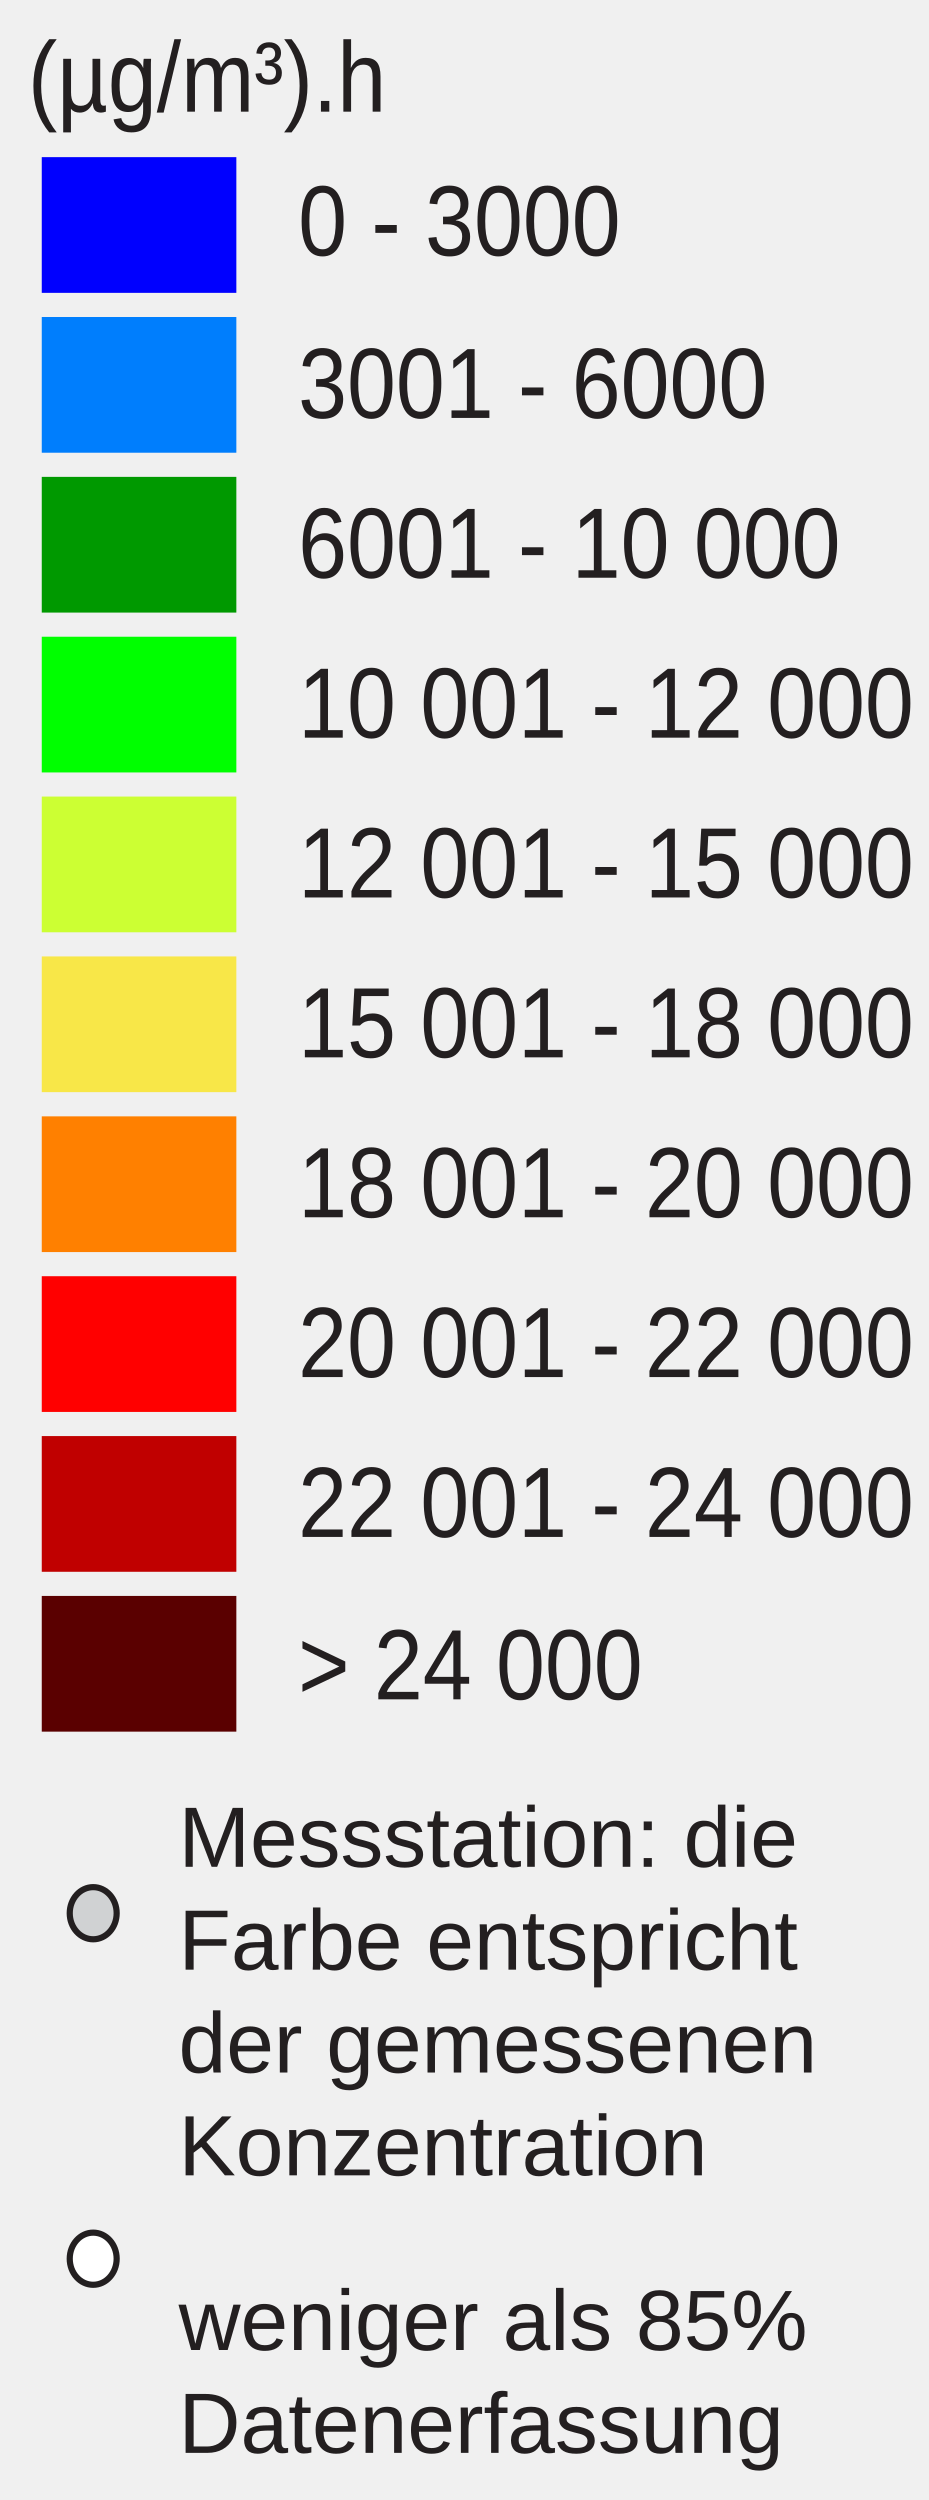
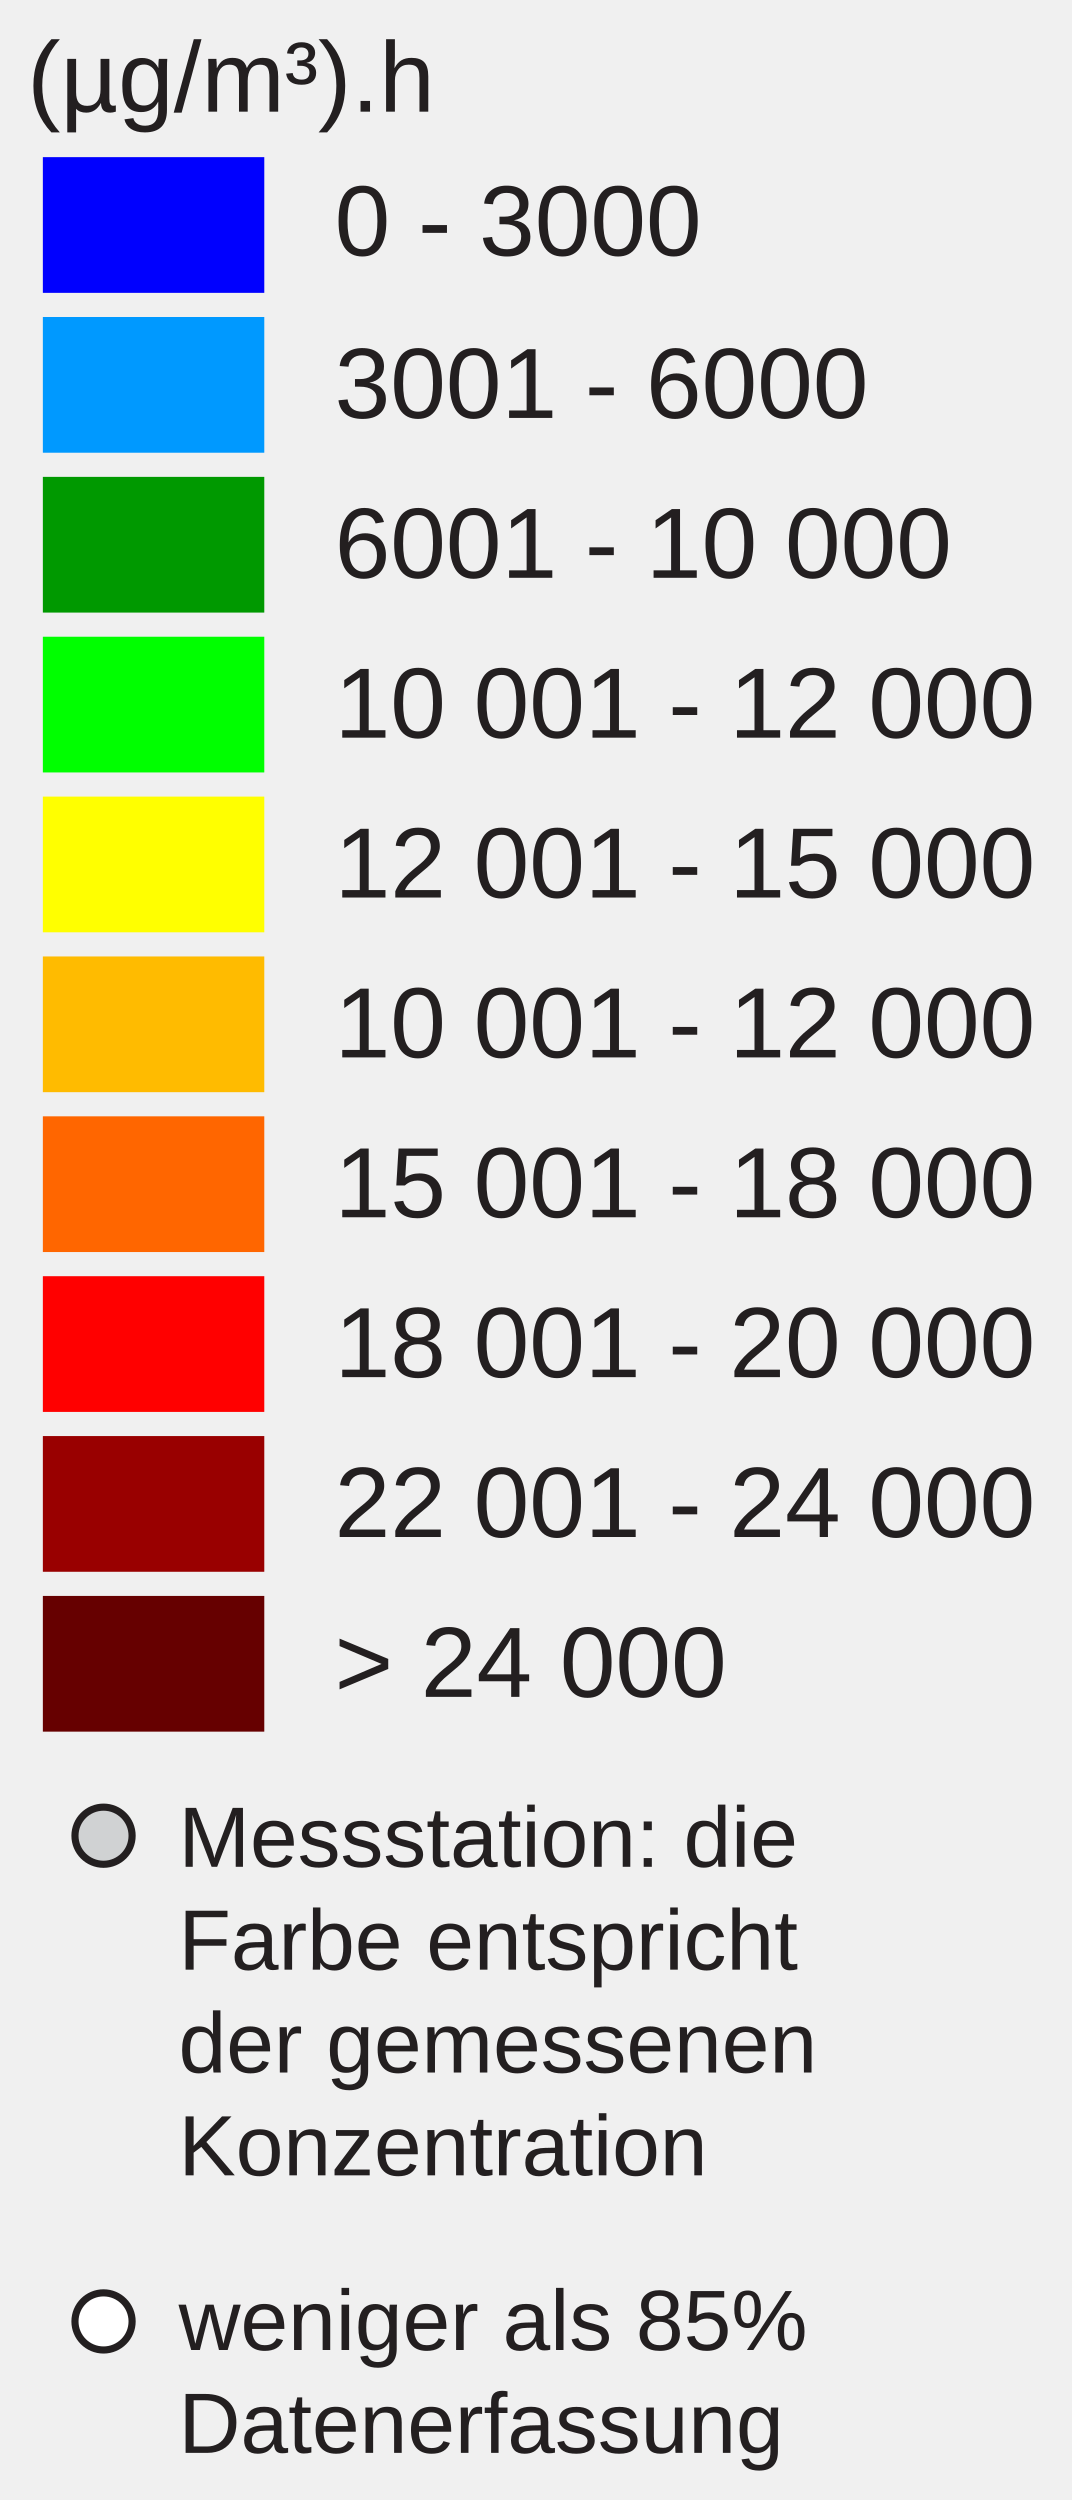
- <svg xmlns="http://www.w3.org/2000/svg" id="Layer_1" enable-background="new 0 0 130 350" xml:space="preserve" height="350px" viewBox="0 0 130 350" width="130px" version="1.1" y="0px" x="0px">
-   <rect id="rect3337" height="19" width="27.242" y="22" x="5.846" fill="#00f" />
-   <rect id="rect3339" height="19" width="27.242" y="44.381" x="5.846" fill="#007efd" />
-   <rect id="rect3341" height="19" width="27.242" y="66.762" x="5.846" fill="#009900" />
-   <rect id="rect3343" height="19" width="27.242" y="89.143" x="5.846" fill="#0f0" />
-   <rect id="rect3345" height="19" width="27.242" y="111.52" x="5.846" fill="#cf3" />
-   <rect id="rect3347" height="19" width="27.242" y="133.9" x="5.846" fill="#f8e748" />
-   <rect id="rect3349" height="19" width="27.242" y="156.29" x="5.846" fill="#ff8000" />
-   <rect id="rect3351" height="19" width="27.242" y="178.67" x="5.846" fill="#f00" />
-   <rect id="rect3353" height="19" width="27.242" y="201.05" x="5.846" fill="#c00000" />
-   <rect id="rect3355" height="19" width="27.242" y="223.43" x="5.846" fill="#5a0000" />
-   <g font-size="13.124px" font-family="Arial" fill="#231f20">
-     <text id="text3357" transform="scale(.93743 1.0667)" y="33.532" x="44.532">0 - 3000</text>
-     <text id="text3359" transform="scale(.93743 1.0667)" y="54.85" x="44.532">3001 - 6000</text>
-     <text id="text3361" transform="scale(.93743 1.0667)" y="75.831" x="44.532">6001 - 10 000</text>
-     <text id="text3363" transform="scale(.93743 1.0667)" y="96.811" x="44.532">10 001 - 12 000</text>
-     <text id="text3365" transform="scale(.93743 1.0667)" y="117.792" x="44.532">12 001 - 15 000</text>
-     <text id="text3367" transform="scale(.93743 1.0667)" y="138.772" x="44.532">15 001 - 18 000</text>
-     <text id="text3369" transform="scale(.93743 1.0667)" y="159.754" x="44.532">18 001 - 20 000</text>
-     <text id="text3371" transform="scale(.93743 1.0667)" y="180.735" x="44.532">20 001 - 22 000</text>
-     <text id="text3373" transform="scale(.93743 1.0667)" y="201.715" x="44.532">22 001 - 24 000</text>
-     <text id="text3375" transform="scale(.93743 1.0667)" y="223.033" x="44.532">&gt; 24 000</text>
-     <text id="text3377" transform="scale(.93743 1.0667)" y="14.653" x="4.176">(µg/m³).h</text>
-   </g>
-   <ellipse id="circle3379" rx="3.285" ry="3.651" stroke="#231f20" cy="267.85" cx="13.048" stroke-miterlimit="10" stroke-width=".866" fill="#d0d2d3" />
-   <ellipse id="circle3381" rx="3.285" ry="3.651" stroke="#231f20" cy="316.22" cx="13.048" stroke-miterlimit="10" stroke-width=".866" fill="#fff" />
-   <g font-size="10.389px" font-family="Arial" fill="#231f20">
-     <text font-size="12" font-family="Arial" transform="translate(25 261.35)" fill="#231F20">Messstation: die</text>
-     <text font-size="12" font-family="Arial" transform="translate(25 275.75)" fill="#231F20">Farbe entspricht</text>
-     <text font-size="12" font-family="Arial" transform="translate(25 290.15)" fill="#231F20">der gemessenen</text>
-     <text font-size="12" font-family="Arial" transform="translate(25 304.55)" fill="#231F20">Konzentration</text>
-     <text font-size="12" font-family="Arial" transform="translate(25 329)" fill="#231F20">weniger als 85%</text>
-     <text font-size="12" font-family="Arial" transform="translate(25 343.4)" fill="#231F20">Datenerfassung</text>
-   </g>
+ <svg xmlns="http://www.w3.org/2000/svg" version="1.1" id="Layer_1" x="0px" y="0px" width="150px" height="350px" viewBox="0 0 150 350" enable-background="new 0 0 150 350" xml:space="preserve">
+   <rect x="6" y="22" fill="#0000FF" width="31" height="19" />
+   <rect x="6" y="44.381" fill="#0099FF" width="31" height="19" />
+   <rect x="6" y="66.762" fill="#009900" width="31" height="19" />
+   <rect x="6" y="89.143" fill="#00FF00" width="31" height="19" />
+   <rect x="6" y="111.524" fill="#FFFF00" width="31" height="19" />
+   <rect x="6" y="133.905" fill="#FFBB00" width="31" height="19" />
+   <rect x="6" y="156.286" fill="#FF6600" width="31" height="19" />
+   <rect x="6" y="178.668" fill="#FF0000" width="31" height="19" />
+   <rect x="6" y="201.049" fill="#990000" width="31" height="19" />
+   <rect x="6" y="223.430" fill="#660000" width="31" height="19" />
+   <text transform="matrix(1 0 0 1 46.853 35.7705)" fill="#231F20" font-family="Arial" font-size="14">0 - 3000</text>
+   <text transform="matrix(1 0 0 1 46.853 58.5112)" fill="#231F20" font-family="Arial" font-size="14">3001 - 6000</text>
+   <text transform="matrix(1 0 0 1 46.853 80.8926)" fill="#231F20" font-family="Arial" font-size="14">6001 - 10 000</text>
+   <text transform="matrix(1 0 0 1 46.853 103.2734)" fill="#231F20" font-family="Arial" font-size="14">10 001 - 12 000</text>
+   <text transform="matrix(1 0 0 1 46.853 125.6548)" fill="#231F20" font-family="Arial" font-size="14">12 001 - 15 000</text>
+   <text transform="matrix(1 0 0 1 46.853 148.0352)" fill="#231F20" font-family="Arial" font-size="14">10 001 - 12 000</text>
+   <text transform="matrix(1 0 0 1 46.853 170.417)" fill="#231F20" font-family="Arial" font-size="14">15 001 - 18 000</text>
+   <text transform="matrix(1 0 0 1 46.853 192.7988)" fill="#231F20" font-family="Arial" font-size="14">18 001 - 20 000</text>
+   <text transform="matrix(1 0 0 1 46.853 215.1797)" fill="#231F20" font-family="Arial" font-size="14">22 001 - 24 000</text>
+   <text transform="matrix(1 0 0 1 46.853 237.5606)" fill="#231F20" font-family="Arial" font-size="14">&gt; 24 000</text>
+   <text font-size="14" font-family="Arial" transform="translate(3.8027 15.631)" fill="#231F20">(µg/m³).h</text>
+   <circle fill="#D0D2D3" stroke="#231F20" stroke-miterlimit="10" cx="14.495" cy="257" r="4" />
+   <circle fill="#FFFFFF" stroke="#231F20" stroke-miterlimit="10" cx="14.495" cy="325" r="4" />
+   <text font-size="12" font-family="Arial" transform="translate(25 261.35)" fill="#231F20">Messstation: die</text>
+   <text font-size="12" font-family="Arial" transform="translate(25 275.75)" fill="#231F20">Farbe entspricht</text>
+   <text font-size="12" font-family="Arial" transform="translate(25 290.15)" fill="#231F20">der gemessenen</text>
+   <text font-size="12" font-family="Arial" transform="translate(25 304.55)" fill="#231F20">Konzentration</text>
+   <text font-size="12" font-family="Arial" transform="translate(25 329)" fill="#231F20">weniger als 85%</text>
+   <text font-size="12" font-family="Arial" transform="translate(25 343.4)" fill="#231F20">Datenerfassung</text>
</svg>
